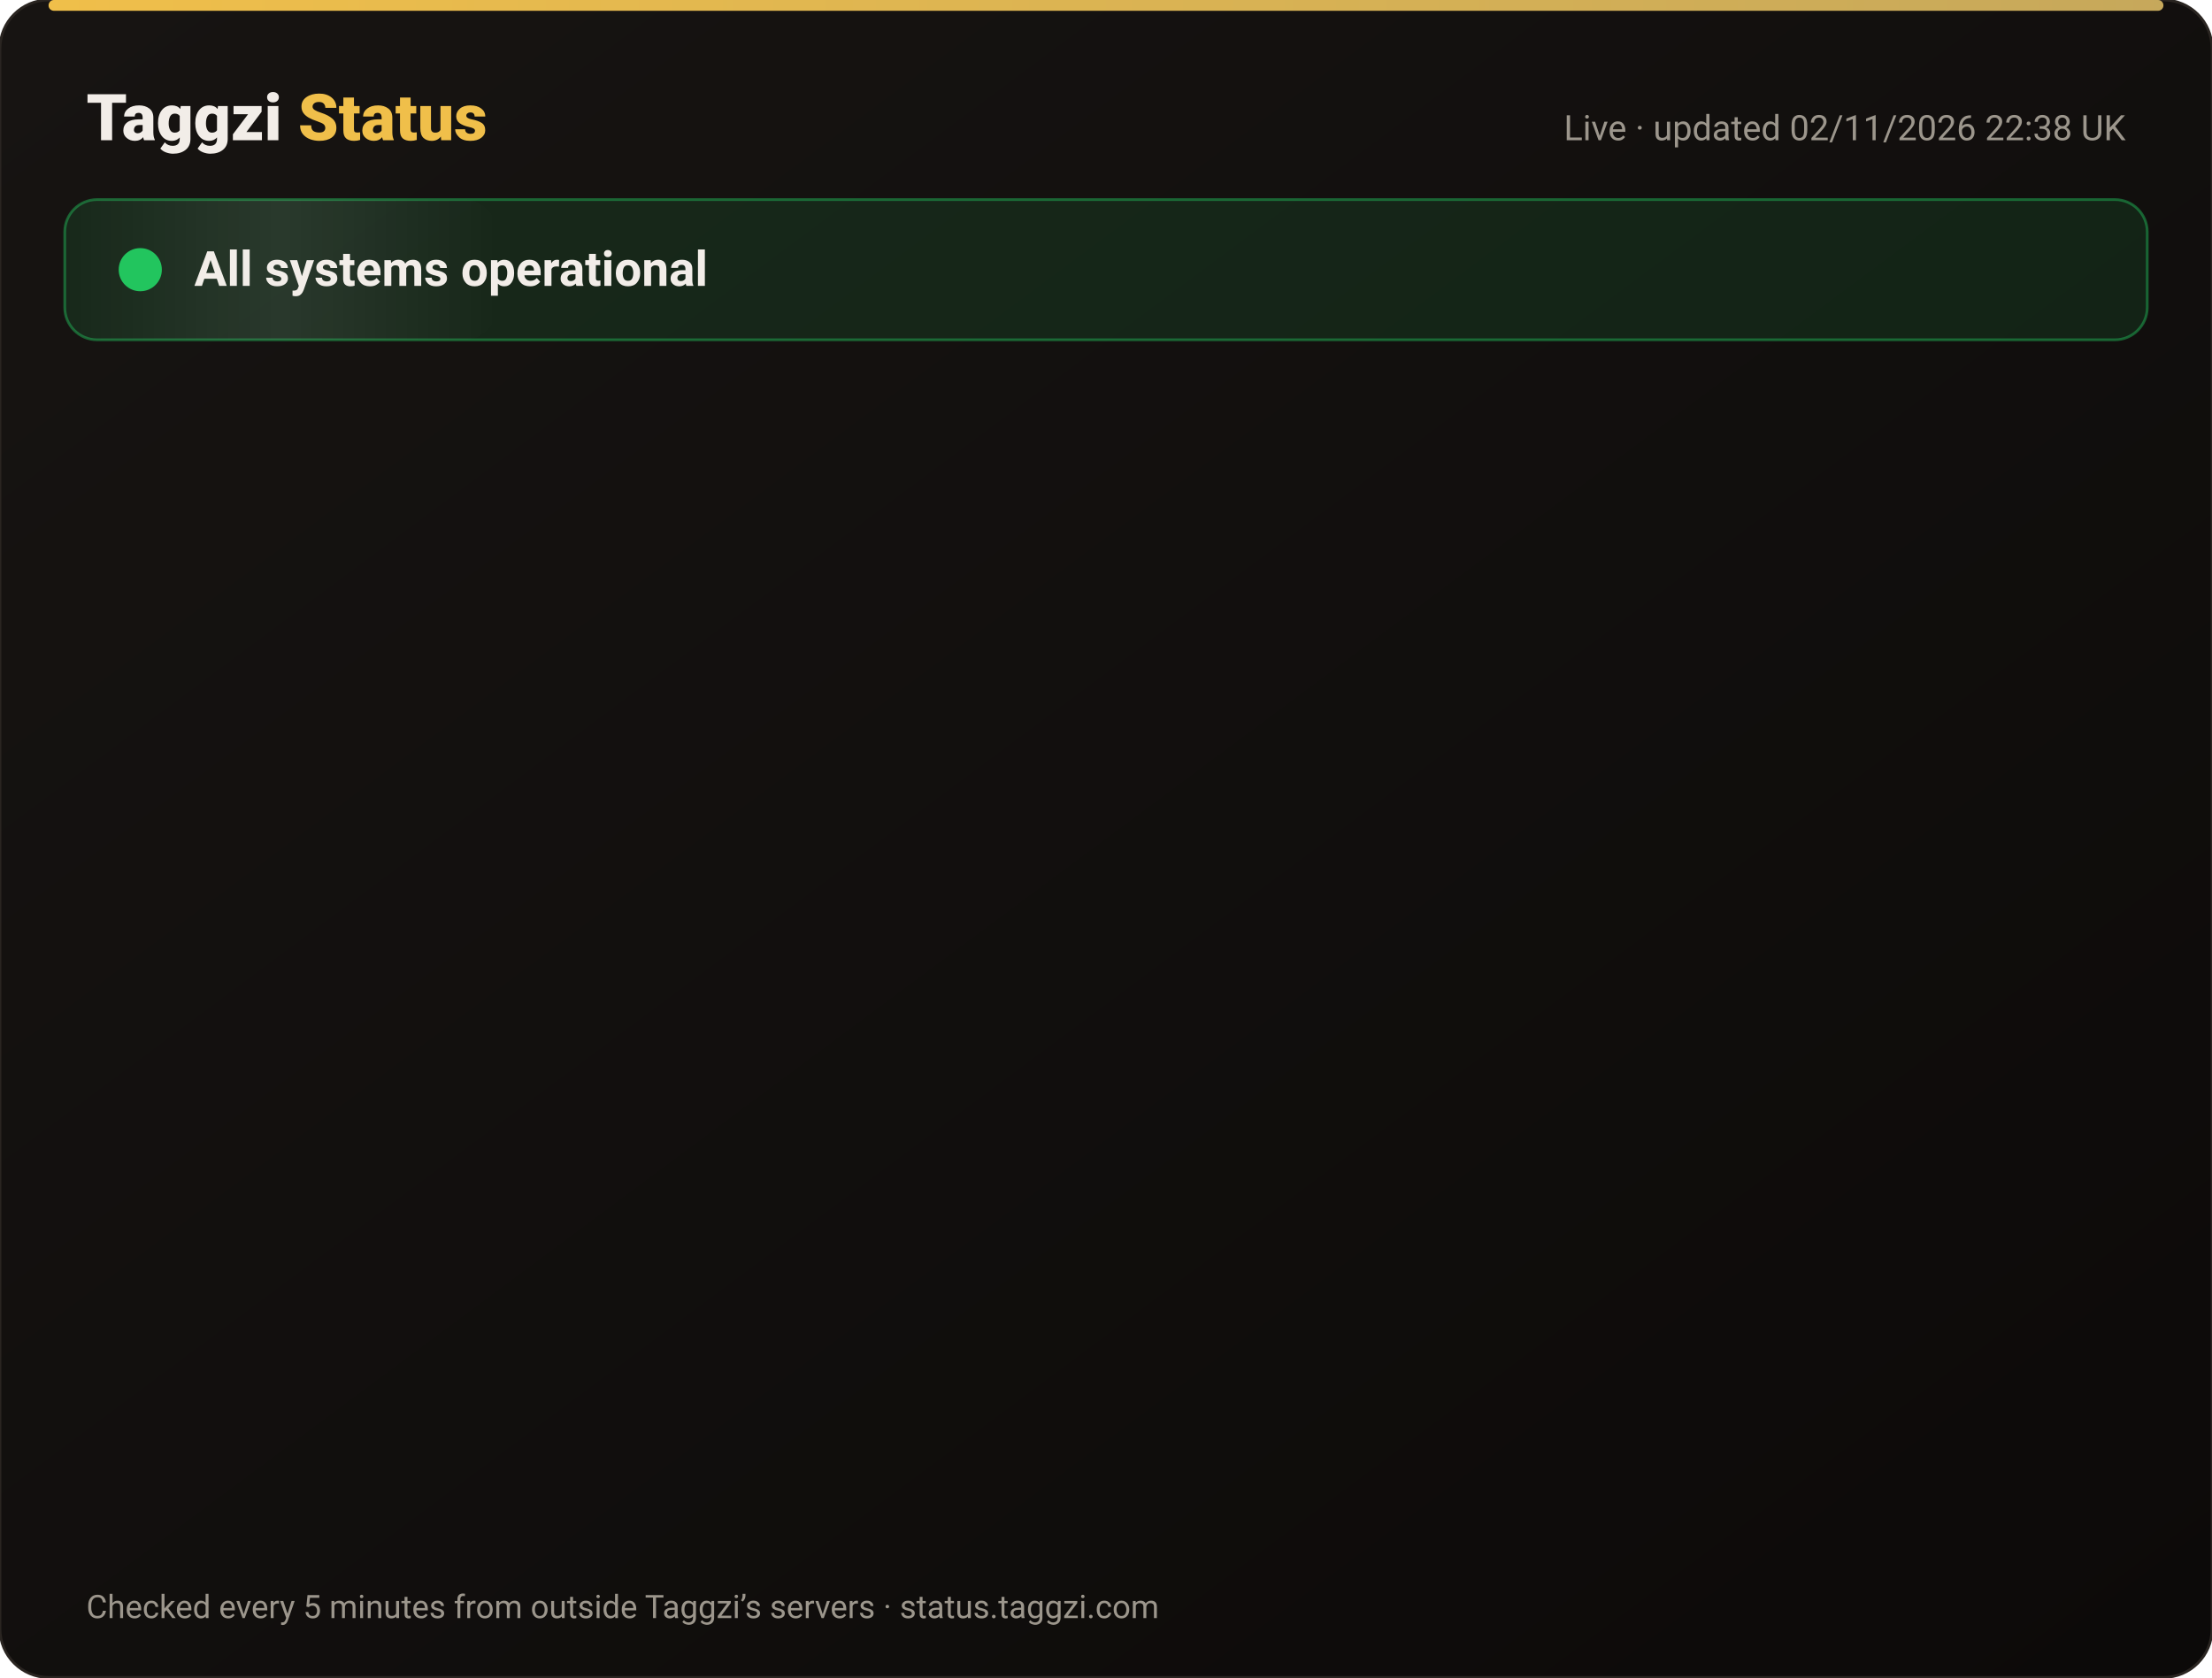
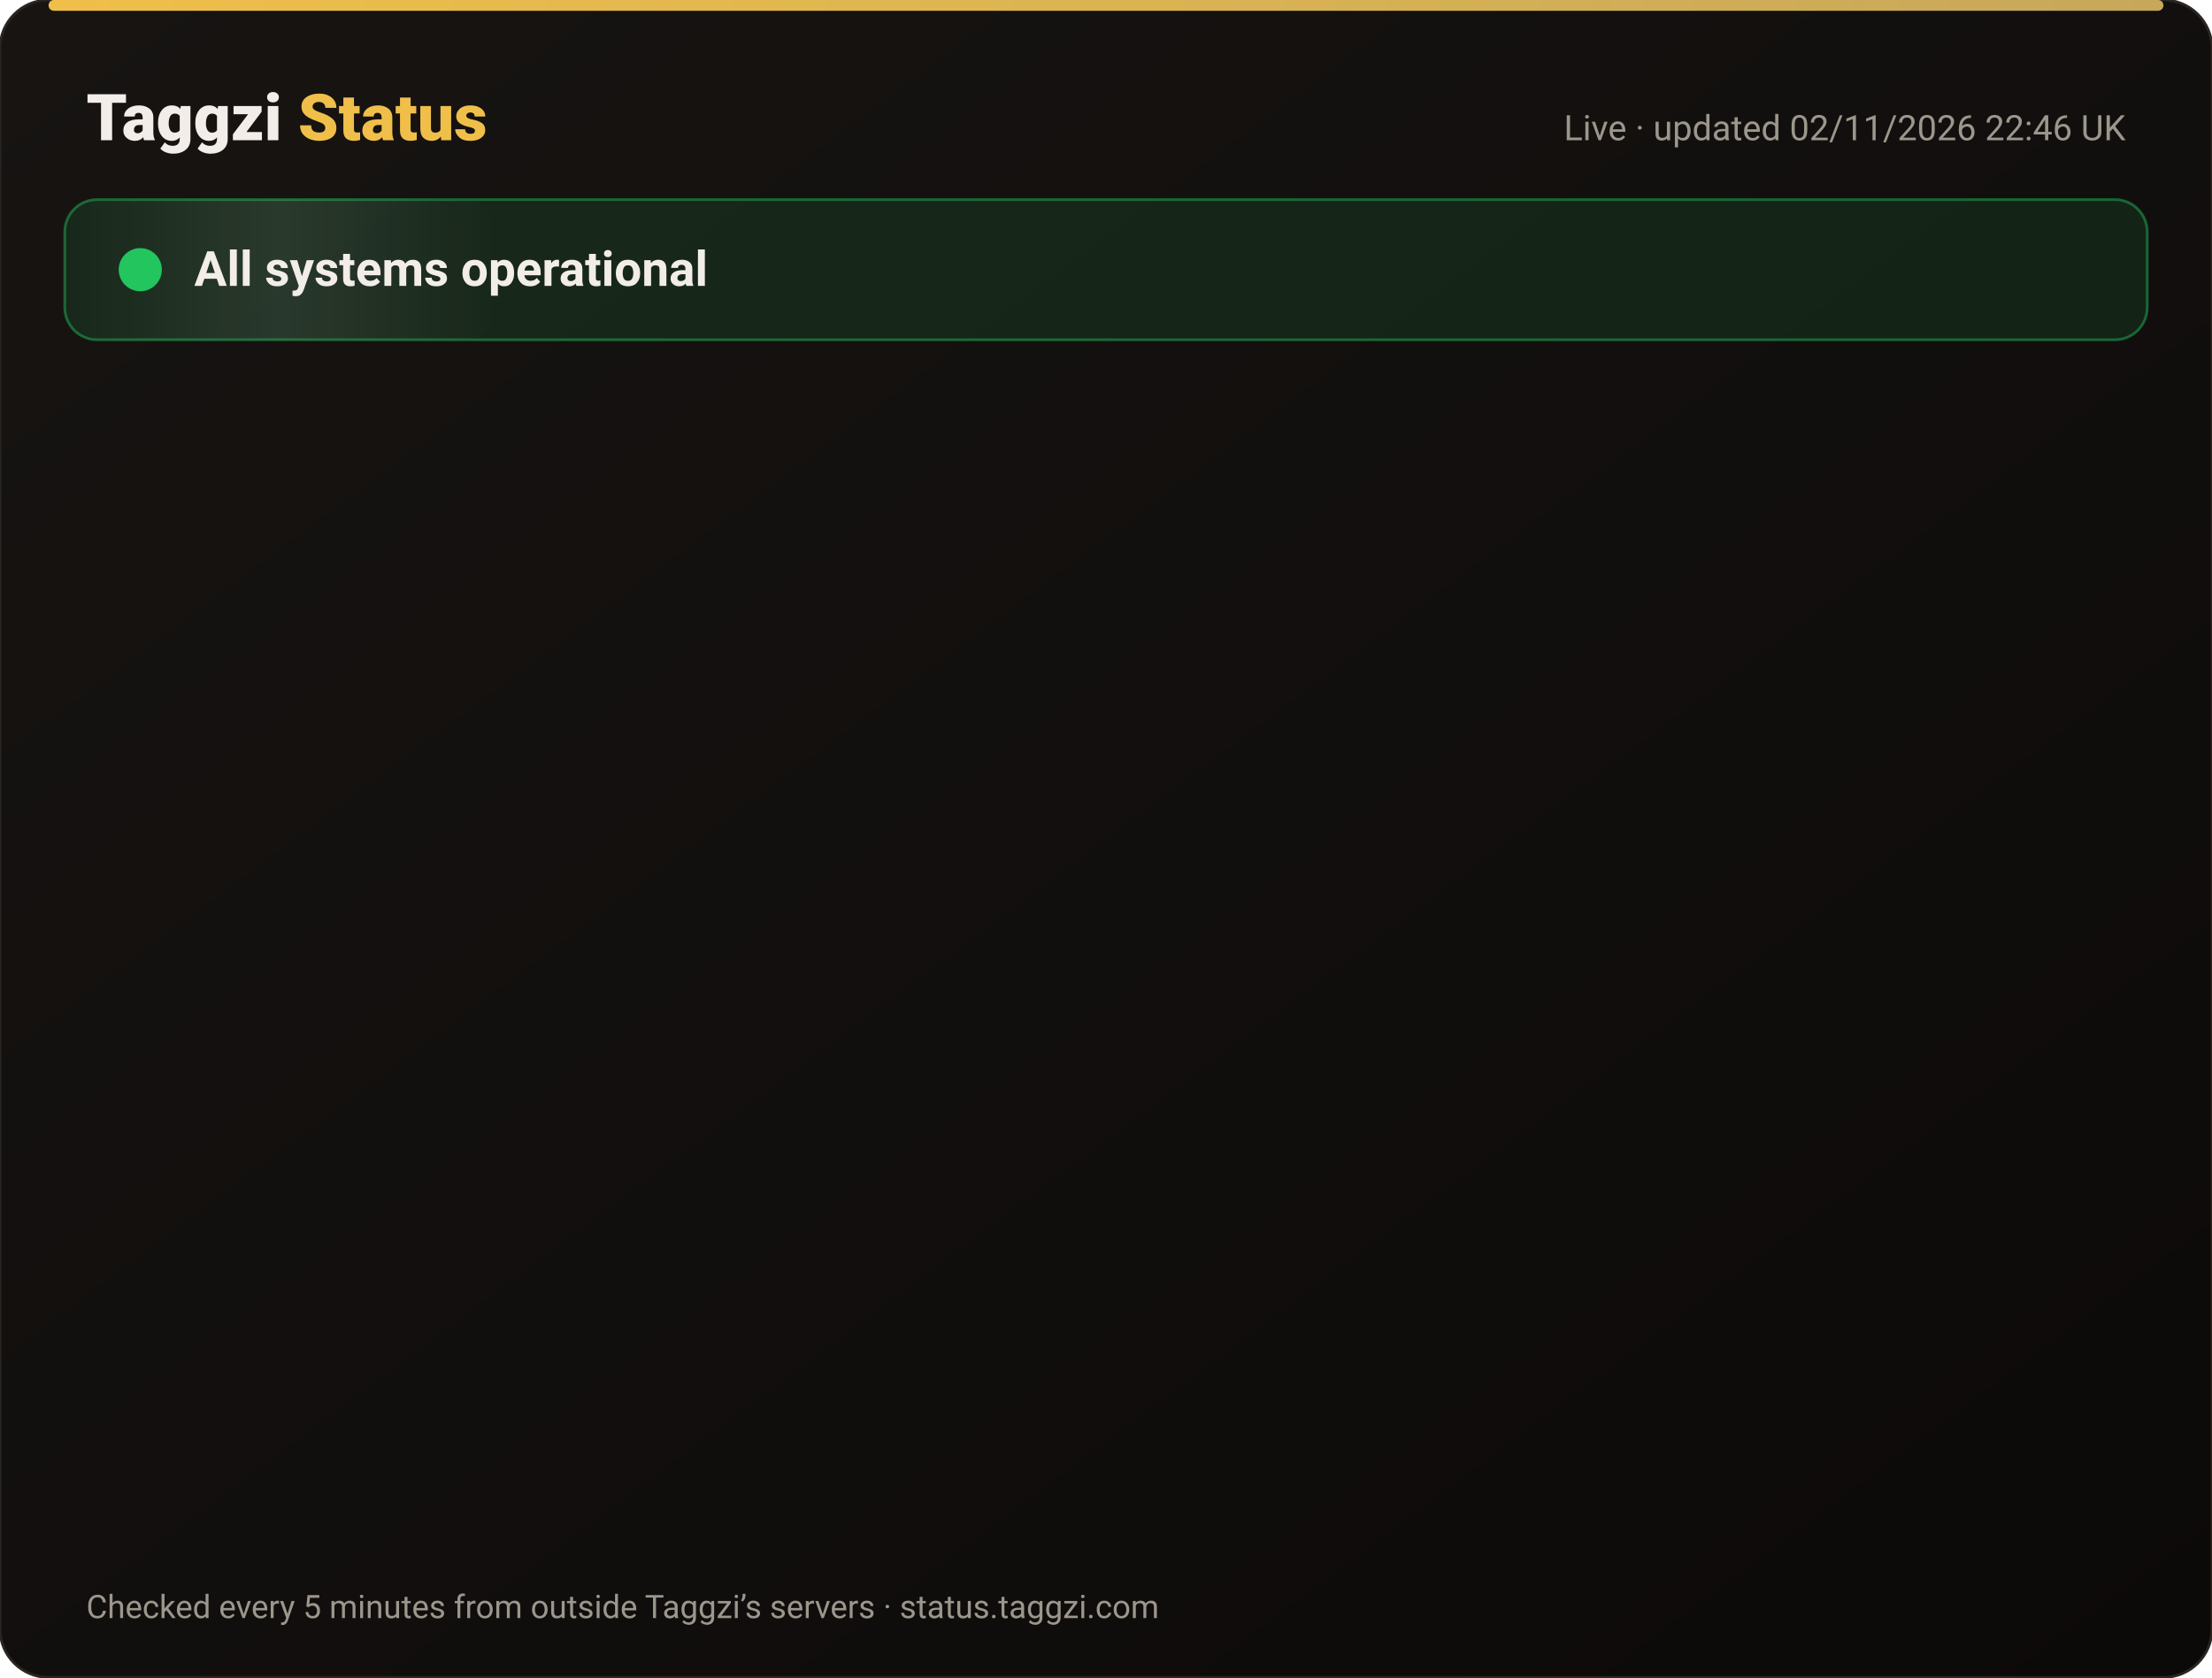
<svg xmlns="http://www.w3.org/2000/svg" width="820" height="622" viewBox="0 0 820 622" font-family="-apple-system,Segoe UI,Roboto,Helvetica,Arial,sans-serif">
  <defs>
    <linearGradient id="bg" x1="0" y1="0" x2="1" y2="1">
      <stop offset="0" stop-color="#171412" />
      <stop offset="1" stop-color="#0C0A09" />
    </linearGradient>
    <linearGradient id="gold" x1="0" x2="1">
      <stop offset="0" stop-color="#F0BF4A" />
      <stop offset="1" stop-color="#c6a85b" />
    </linearGradient>
    <linearGradient id="shine" x1="0" x2="1">
      <stop offset="0" stop-color="#fff" stop-opacity="0" />
      <stop offset=".5" stop-color="#fff" stop-opacity=".08" />
      <stop offset="1" stop-color="#fff" stop-opacity="0" />
    </linearGradient>
  </defs>
  <rect width="820" height="622" rx="18" fill="url(#bg)" stroke="#2a2521" />
  <rect x="18" y="0" width="784" height="4" rx="2" fill="url(#gold)" />
  <text x="32" y="52" font-size="24" font-weight="800" fill="#F2EDE8">Taggzi <tspan fill="#F0BF4A">Status</tspan>
  </text>
-   <text x="788" y="52" font-size="13" fill="#9C968C" text-anchor="end">Live · updated 02/11/2026 22:38 UK</text>
+   <text x="788" y="52" font-size="13" fill="#9C968C" text-anchor="end">Live · updated 02/11/2026 22:46 UK</text>
  <rect x="24" y="74" width="772" height="52" rx="12" fill="#22c55e" fill-opacity=".12" stroke="#22c55e" stroke-opacity=".45" />
  <rect x="24" y="74" width="160" height="52" rx="12" fill="url(#shine)">
    <animate attributeName="x" from="-160" to="820" dur="4s" repeatCount="indefinite" />
  </rect>
  <circle cx="52" cy="100" r="7" fill="#22c55e" />
  <circle cx="52" cy="100" r="7" fill="none" stroke="#22c55e" stroke-width="2">
    <animate attributeName="r" values="7;15;7" dur="2s" repeatCount="indefinite" />
    <animate attributeName="opacity" values=".9;0;.9" dur="2s" repeatCount="indefinite" />
  </circle>
  <text x="72" y="106" font-size="18" font-weight="700" fill="#F2EDE8">All systems operational</text>
  <g opacity="0">
    <animate attributeName="opacity" from="0" to="1" begin="0.00s" dur=".6s" fill="freeze" />
    <line x1="32" y1="188" x2="788" y2="188" stroke="#2a2521" />
    <circle cx="44" cy="166" r="6" fill="#22c55e">
      <animate attributeName="opacity" values="1;.45;1" dur="2.4s" begin="0.00s" repeatCount="indefinite" />
    </circle>
    <text x="62" y="171" font-size="15" font-weight="650" fill="#F2EDE8">Website</text>
    <text x="630" y="171" font-size="13" fill="#9C968C" text-anchor="end">99.96% uptime</text>
    <rect x="648" y="154" width="140" height="24" rx="12" fill="#22c55e" fill-opacity=".14" stroke="#22c55e" stroke-opacity=".5" />
    <text x="718" y="171" font-size="12" font-weight="700" fill="#22c55e" text-anchor="middle">Operational</text>
  </g>
  <g opacity="0">
    <animate attributeName="opacity" from="0" to="1" begin="0.15s" dur=".6s" fill="freeze" />
    <line x1="32" y1="234" x2="788" y2="234" stroke="#2a2521" />
    <circle cx="44" cy="212" r="6" fill="#22c55e">
      <animate attributeName="opacity" values="1;.45;1" dur="2.4s" begin="0.15s" repeatCount="indefinite" />
    </circle>
    <text x="62" y="217" font-size="15" font-weight="650" fill="#F2EDE8">Tag scans</text>
    <text x="630" y="217" font-size="13" fill="#9C968C" text-anchor="end">99.96% uptime</text>
    <rect x="648" y="200" width="140" height="24" rx="12" fill="#22c55e" fill-opacity=".14" stroke="#22c55e" stroke-opacity=".5" />
    <text x="718" y="217" font-size="12" font-weight="700" fill="#22c55e" text-anchor="middle">Operational</text>
  </g>
  <g opacity="0">
    <animate attributeName="opacity" from="0" to="1" begin="0.30s" dur=".6s" fill="freeze" />
    <line x1="32" y1="280" x2="788" y2="280" stroke="#2a2521" />
    <circle cx="44" cy="258" r="6" fill="#22c55e">
      <animate attributeName="opacity" values="1;.45;1" dur="2.4s" begin="0.30s" repeatCount="indefinite" />
    </circle>
    <text x="62" y="263" font-size="15" font-weight="650" fill="#F2EDE8">Manual tag lookup</text>
    <text x="630" y="263" font-size="13" fill="#9C968C" text-anchor="end">99.96% uptime</text>
    <rect x="648" y="246" width="140" height="24" rx="12" fill="#22c55e" fill-opacity=".14" stroke="#22c55e" stroke-opacity=".5" />
    <text x="718" y="263" font-size="12" font-weight="700" fill="#22c55e" text-anchor="middle">Operational</text>
  </g>
  <g opacity="0">
    <animate attributeName="opacity" from="0" to="1" begin="0.45s" dur=".6s" fill="freeze" />
    <line x1="32" y1="326" x2="788" y2="326" stroke="#2a2521" />
    <circle cx="44" cy="304" r="6" fill="#22c55e">
      <animate attributeName="opacity" values="1;.45;1" dur="2.4s" begin="0.45s" repeatCount="indefinite" />
    </circle>
    <text x="62" y="309" font-size="15" font-weight="650" fill="#F2EDE8">App &amp; login</text>
    <text x="630" y="309" font-size="13" fill="#9C968C" text-anchor="end">99.96% uptime</text>
    <rect x="648" y="292" width="140" height="24" rx="12" fill="#22c55e" fill-opacity=".14" stroke="#22c55e" stroke-opacity=".5" />
    <text x="718" y="309" font-size="12" font-weight="700" fill="#22c55e" text-anchor="middle">Operational</text>
  </g>
  <g opacity="0">
    <animate attributeName="opacity" from="0" to="1" begin="0.60s" dur=".6s" fill="freeze" />
    <line x1="32" y1="372" x2="788" y2="372" stroke="#2a2521" />
    <circle cx="44" cy="350" r="6" fill="#22c55e">
      <animate attributeName="opacity" values="1;.45;1" dur="2.4s" begin="0.60s" repeatCount="indefinite" />
    </circle>
    <text x="62" y="355" font-size="15" font-weight="650" fill="#F2EDE8">Community alerts</text>
    <text x="630" y="355" font-size="13" fill="#9C968C" text-anchor="end">99.96% uptime</text>
    <rect x="648" y="338" width="140" height="24" rx="12" fill="#22c55e" fill-opacity=".14" stroke="#22c55e" stroke-opacity=".5" />
    <text x="718" y="355" font-size="12" font-weight="700" fill="#22c55e" text-anchor="middle">Operational</text>
  </g>
  <g opacity="0">
    <animate attributeName="opacity" from="0" to="1" begin="0.75s" dur=".6s" fill="freeze" />
    <line x1="32" y1="418" x2="788" y2="418" stroke="#2a2521" />
    <circle cx="44" cy="396" r="6" fill="#22c55e">
      <animate attributeName="opacity" values="1;.45;1" dur="2.4s" begin="0.75s" repeatCount="indefinite" />
    </circle>
    <text x="62" y="401" font-size="15" font-weight="650" fill="#F2EDE8">Private calling</text>
    <text x="630" y="401" font-size="13" fill="#9C968C" text-anchor="end">99.96% uptime</text>
    <rect x="648" y="384" width="140" height="24" rx="12" fill="#22c55e" fill-opacity=".14" stroke="#22c55e" stroke-opacity=".5" />
    <text x="718" y="401" font-size="12" font-weight="700" fill="#22c55e" text-anchor="middle">Operational</text>
  </g>
  <g opacity="0">
    <animate attributeName="opacity" from="0" to="1" begin="0.90s" dur=".6s" fill="freeze" />
    <line x1="32" y1="464" x2="788" y2="464" stroke="#2a2521" />
    <circle cx="44" cy="442" r="6" fill="#22c55e">
      <animate attributeName="opacity" values="1;.45;1" dur="2.4s" begin="0.90s" repeatCount="indefinite" />
    </circle>
    <text x="62" y="447" font-size="15" font-weight="650" fill="#F2EDE8">Payments</text>
    <text x="630" y="447" font-size="13" fill="#9C968C" text-anchor="end">99.95% uptime</text>
    <rect x="648" y="430" width="140" height="24" rx="12" fill="#22c55e" fill-opacity=".14" stroke="#22c55e" stroke-opacity=".5" />
    <text x="718" y="447" font-size="12" font-weight="700" fill="#22c55e" text-anchor="middle">Operational</text>
  </g>
  <g opacity="0">
    <animate attributeName="opacity" from="0" to="1" begin="1.05s" dur=".6s" fill="freeze" />
    <line x1="32" y1="510" x2="788" y2="510" stroke="#2a2521" />
    <circle cx="44" cy="488" r="6" fill="#22c55e">
      <animate attributeName="opacity" values="1;.45;1" dur="2.4s" begin="1.05s" repeatCount="indefinite" />
    </circle>
    <text x="62" y="493" font-size="15" font-weight="650" fill="#F2EDE8">Email &amp; support</text>
    <text x="630" y="493" font-size="13" fill="#9C968C" text-anchor="end">99.96% uptime</text>
    <rect x="648" y="476" width="140" height="24" rx="12" fill="#22c55e" fill-opacity=".14" stroke="#22c55e" stroke-opacity=".5" />
    <text x="718" y="493" font-size="12" font-weight="700" fill="#22c55e" text-anchor="middle">Operational</text>
  </g>
  <g opacity="0">
    <animate attributeName="opacity" from="0" to="1" begin="1.20s" dur=".6s" fill="freeze" />
    <line x1="32" y1="556" x2="788" y2="556" stroke="#2a2521" />
    <circle cx="44" cy="534" r="6" fill="#22c55e">
      <animate attributeName="opacity" values="1;.45;1" dur="2.4s" begin="1.20s" repeatCount="indefinite" />
    </circle>
    <text x="62" y="539" font-size="15" font-weight="650" fill="#F2EDE8">Secure connection (SSL)</text>
    <text x="630" y="539" font-size="13" fill="#9C968C" text-anchor="end">100.00% uptime</text>
    <rect x="648" y="522" width="140" height="24" rx="12" fill="#22c55e" fill-opacity=".14" stroke="#22c55e" stroke-opacity=".5" />
    <text x="718" y="539" font-size="12" font-weight="700" fill="#22c55e" text-anchor="middle">Operational</text>
  </g>
  <text x="32" y="600" font-size="12" fill="#9C968C">Checked every 5 minutes from outside Taggzi’s servers · status.taggzi.com</text>
</svg>
